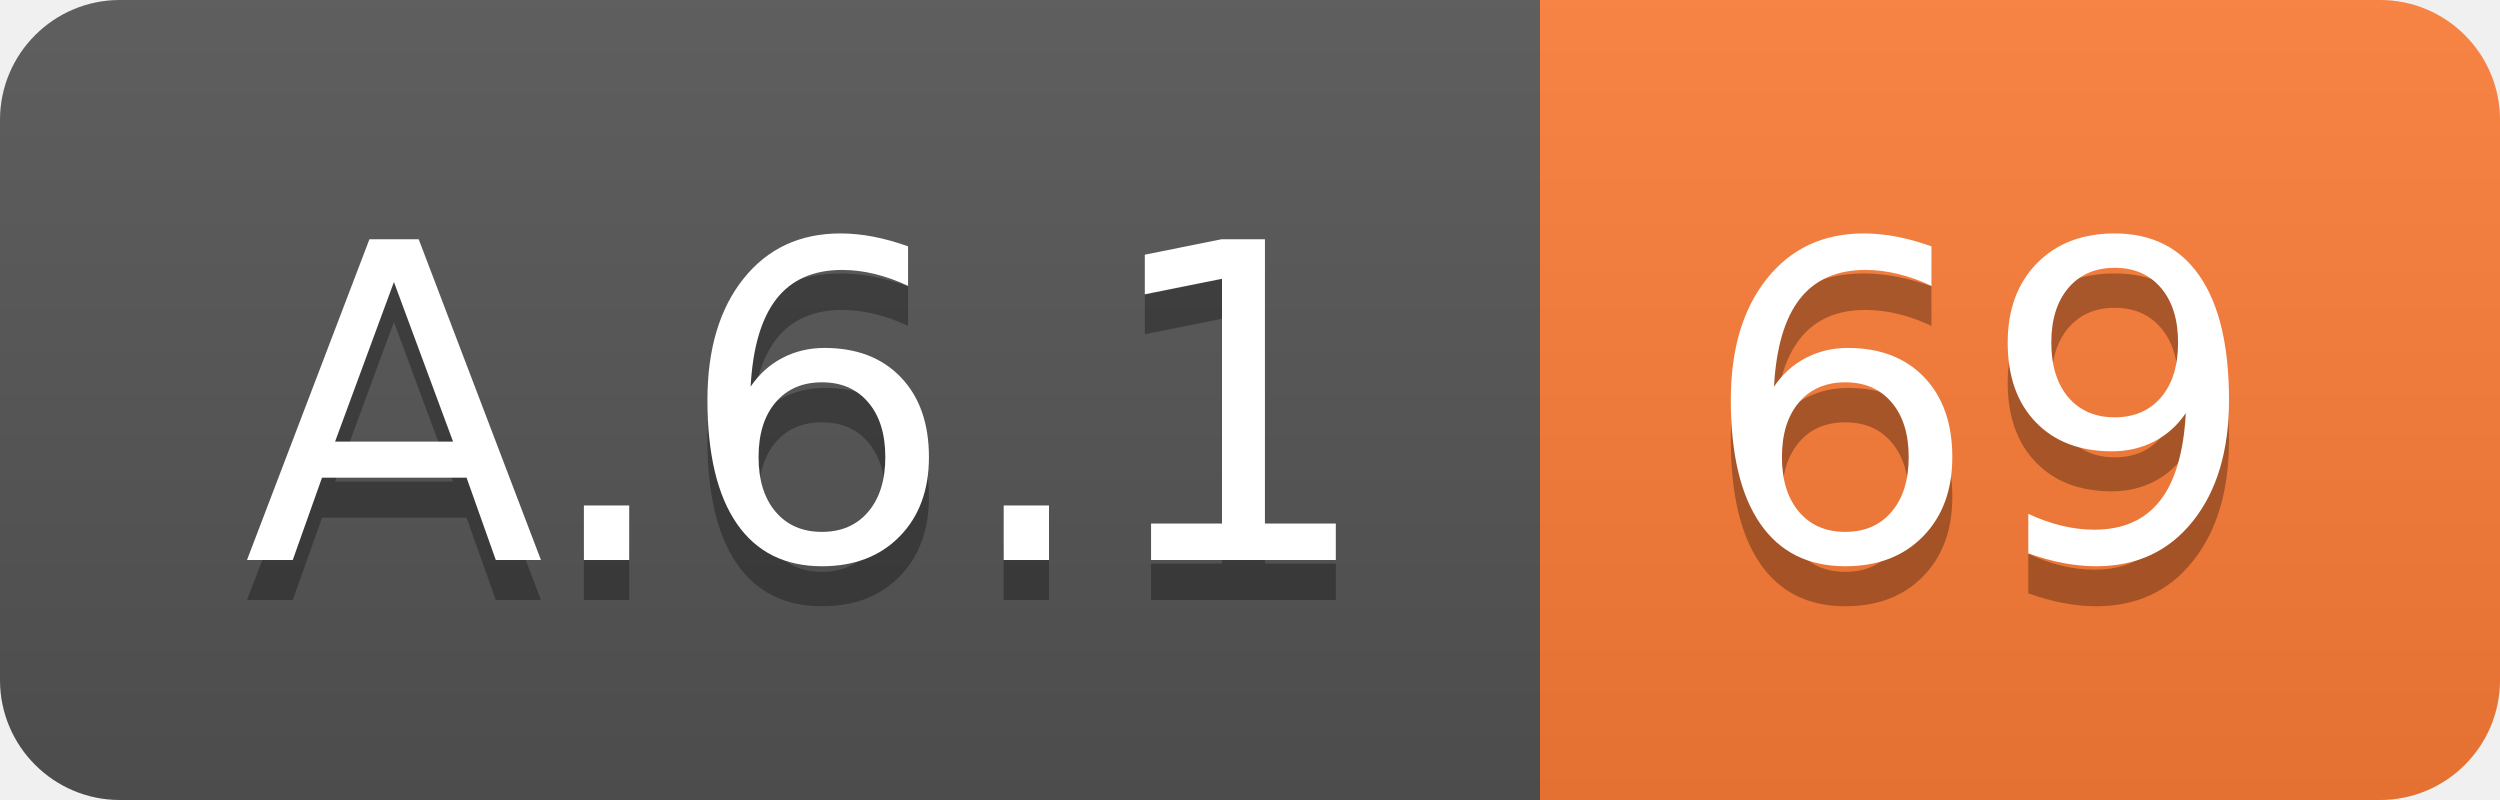
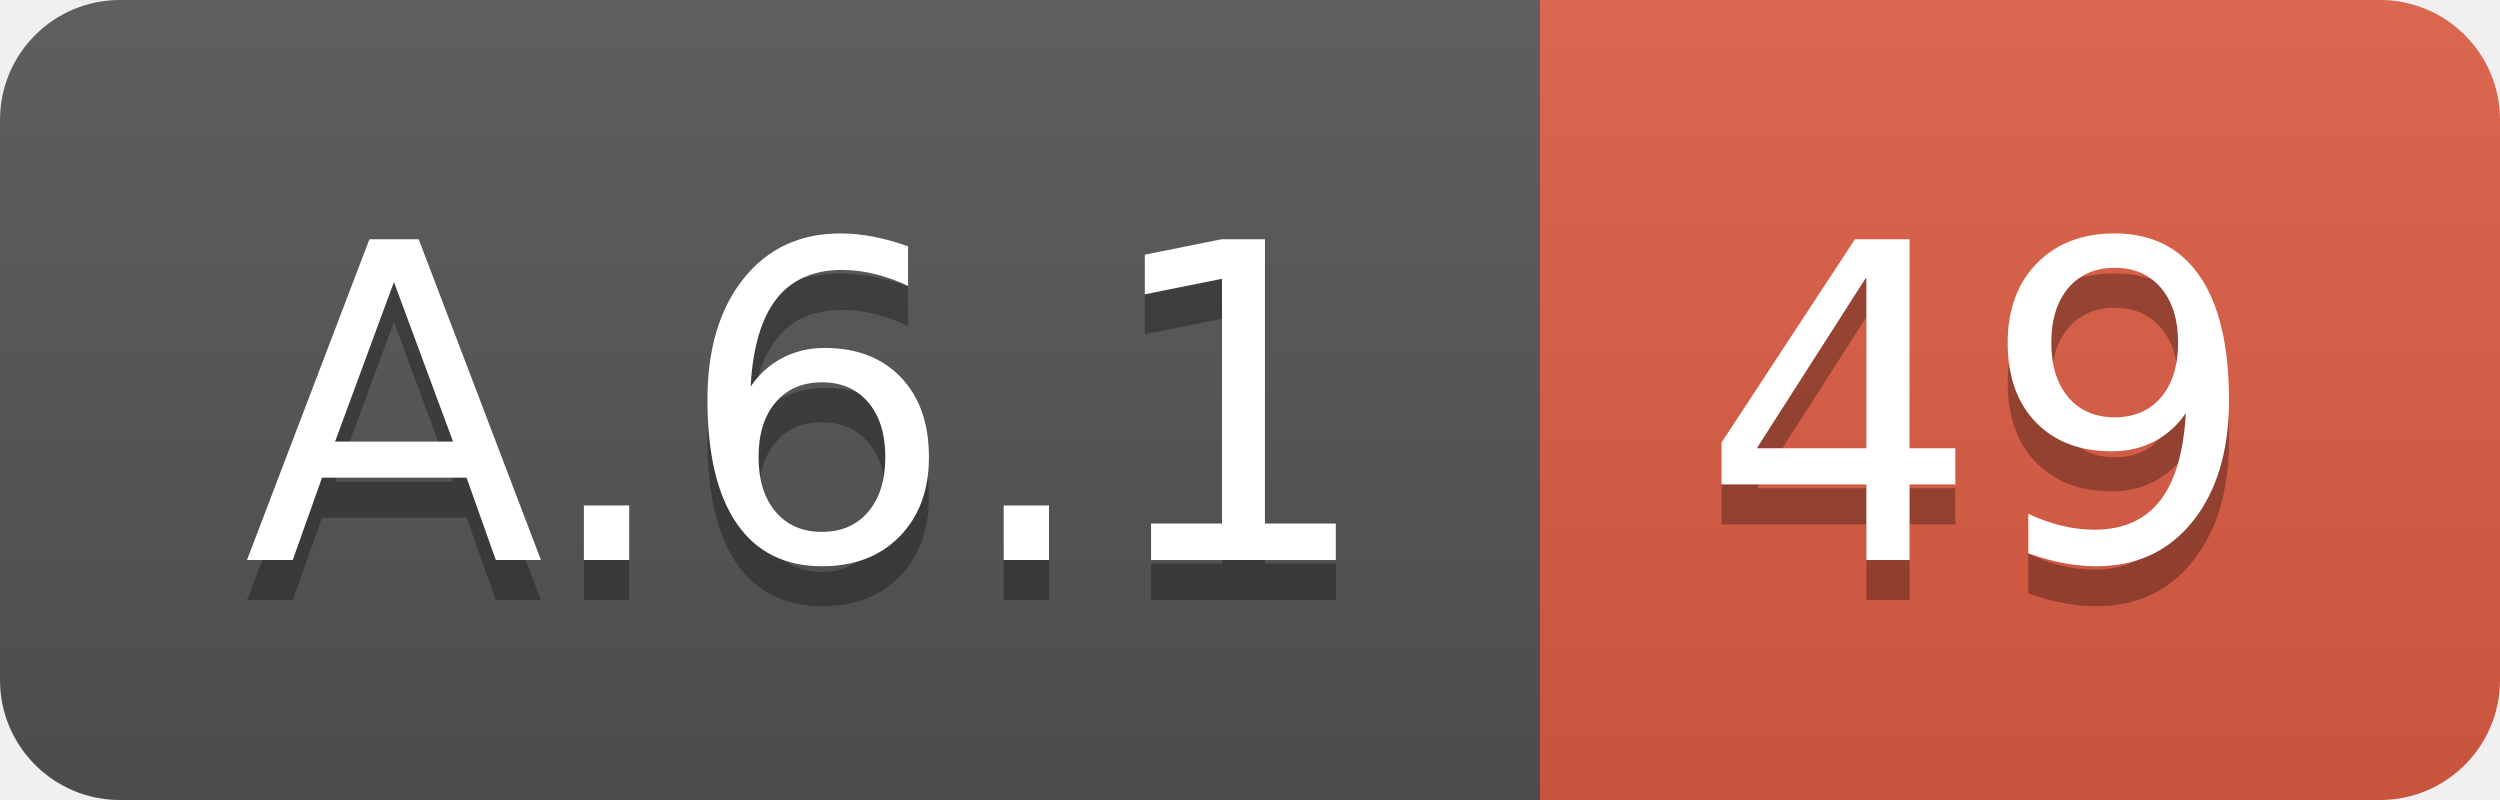
<svg xmlns="http://www.w3.org/2000/svg" width="62.5" height="20">
  <linearGradient id="smooth" x2="0" y2="100%">
    <stop offset="0" stop-color="#bbb" stop-opacity=".1" />
    <stop offset="1" stop-opacity=".1" />
  </linearGradient>
  <clipPath id="round">
    <rect width="62.5" height="20" rx="3" fill="#fff" />
  </clipPath>
  <g clip-path="url(#round)">
    <rect width="38.5" height="20" fill="#555" />
-     <rect x="38.5" width="24.0" height="20" fill="#fe7d37" />
+     <rect x="38.5" width="24.0" height="20" fill="#e05d44" />
    <rect width="62.5" height="20" fill="url(#smooth)" />
  </g>
  <g fill="#fff" text-anchor="middle" font-family="DejaVu Sans,Verdana,Geneva,sans-serif" font-size="110">
    <text x="202.5" y="150" fill="#010101" fill-opacity=".3" transform="scale(0.1)" textLength="285.0" lengthAdjust="spacing">A.6.1</text>
    <text x="202.5" y="140" transform="scale(0.1)" textLength="285.0" lengthAdjust="spacing">A.6.1</text>
-     <text x="495.0" y="150" fill="#010101" fill-opacity=".3" transform="scale(0.1)" textLength="140.0" lengthAdjust="spacing">69</text>
-     <text x="495.0" y="140" transform="scale(0.1)" textLength="140.0" lengthAdjust="spacing">69</text>
+     <text x="495.0" y="150" fill="#010101" fill-opacity=".3" transform="scale(0.1)" textLength="140.0" lengthAdjust="spacing">49</text>
+     <text x="495.0" y="140" transform="scale(0.1)" textLength="140.0" lengthAdjust="spacing">49</text>
  </g>
</svg>
